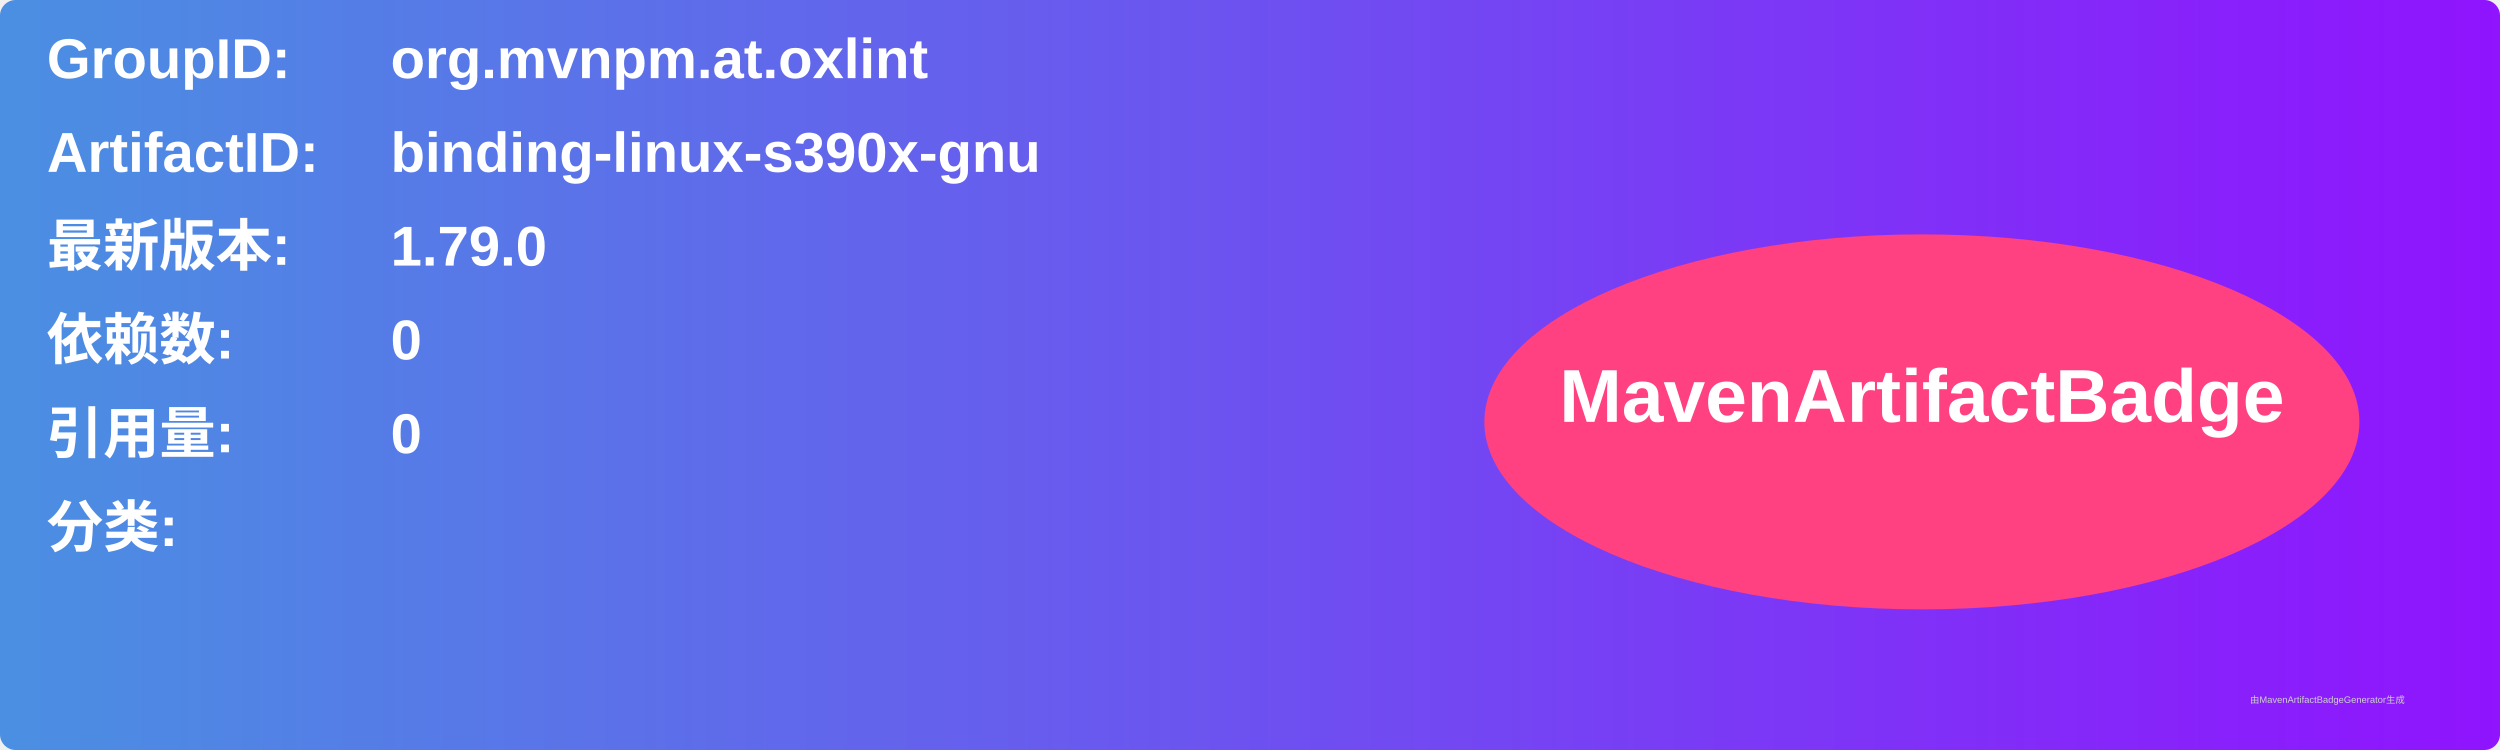
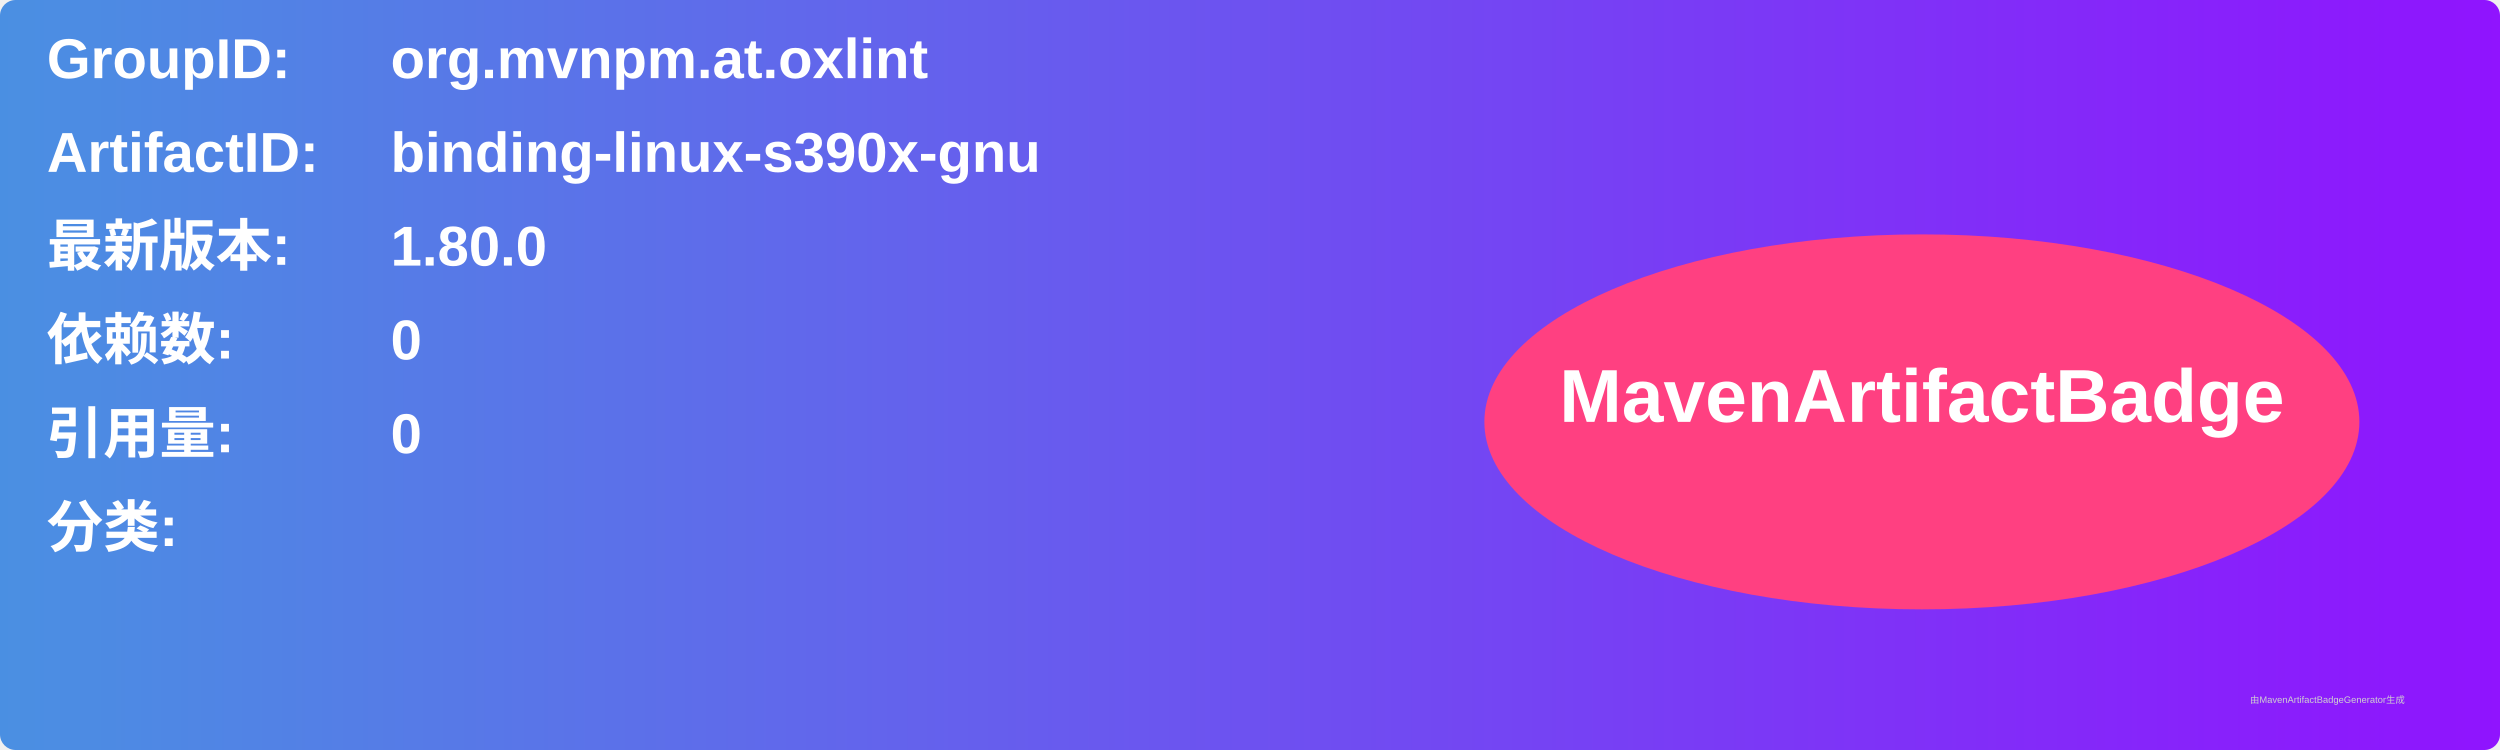
<svg xmlns="http://www.w3.org/2000/svg" width="800" height="240" viewBox="0 0 800 240">
  <linearGradient id="grad" x1="0%" y1="0%" x2="100%" y2="0%">
    <stop offset="0%" stop-color="#4a90e2" />
    <stop offset="100%" stop-color="#9013fe" />
  </linearGradient>
  <rect width="100%" height="100%" rx="5" ry="5" fill="url(#grad)" />
  <g transform="translate(15, 15)">
    <text x="0" y="10" font-family="Arial" font-size="18" fill="white" font-weight="bold" width="260">GroupID:</text>
    <text x="110" y="10" font-family="Arial" font-size="18" fill="white" font-weight="bold" width="460">org.mvnpm.at.oxlint</text>
    <text x="0" y="40" font-family="Arial" font-size="18" fill="white" font-weight="bold" width="260">ArtifactID:</text>
    <text x="110" y="40" font-family="Arial" font-size="18" fill="white" font-weight="bold" width="460">binding-linux-s390x-gnu</text>
    <text x="0" y="70" font-family="Arial" font-size="18" fill="white" font-weight="bold">最新版本:</text>
    <text x="110" y="70" font-family="Arial" font-size="18" fill="white" font-weight="bold">
-       <tspan font-weight="bold">1.79.0</tspan>
+       <tspan font-weight="bold">1.80.0</tspan>
    </text>
    <text x="0" y="100" font-family="Arial" font-size="18" fill="white" font-weight="bold">依赖数: </text>
    <text x="110" y="100" font-family="Arial" font-size="18" fill="white">
      <tspan font-weight="bold">0</tspan>
    </text>
    <text x="0" y="130" font-family="Arial" font-size="18" fill="white" font-weight="bold">引用量: </text>
    <text x="110" y="130" font-family="Arial" font-size="18" fill="white">
      <tspan font-weight="bold">0</tspan>
    </text>
    <text x="0" y="160" font-family="Arial" font-size="18" fill="white" font-weight="bold">分类:</text>
    <text x="10" y="190" font-family="Arial" font-size="10" fill="white">
      <tspan font-weight="bold" />
    </text>
    <ellipse cx="600" cy="120" rx="140" ry="60" fill="#ff4081" />
    <text x="600" y="120" text-anchor="middle" font-family="Arial" font-size="24" fill="white" font-weight="bold">MavenArtifactBadge</text>
  </g>
  <text x="720" y="225" font-family="Arial" font-size="3" fill="#d0d0d0">由MavenArtifactBadgeGenerator生成</text>
</svg>
